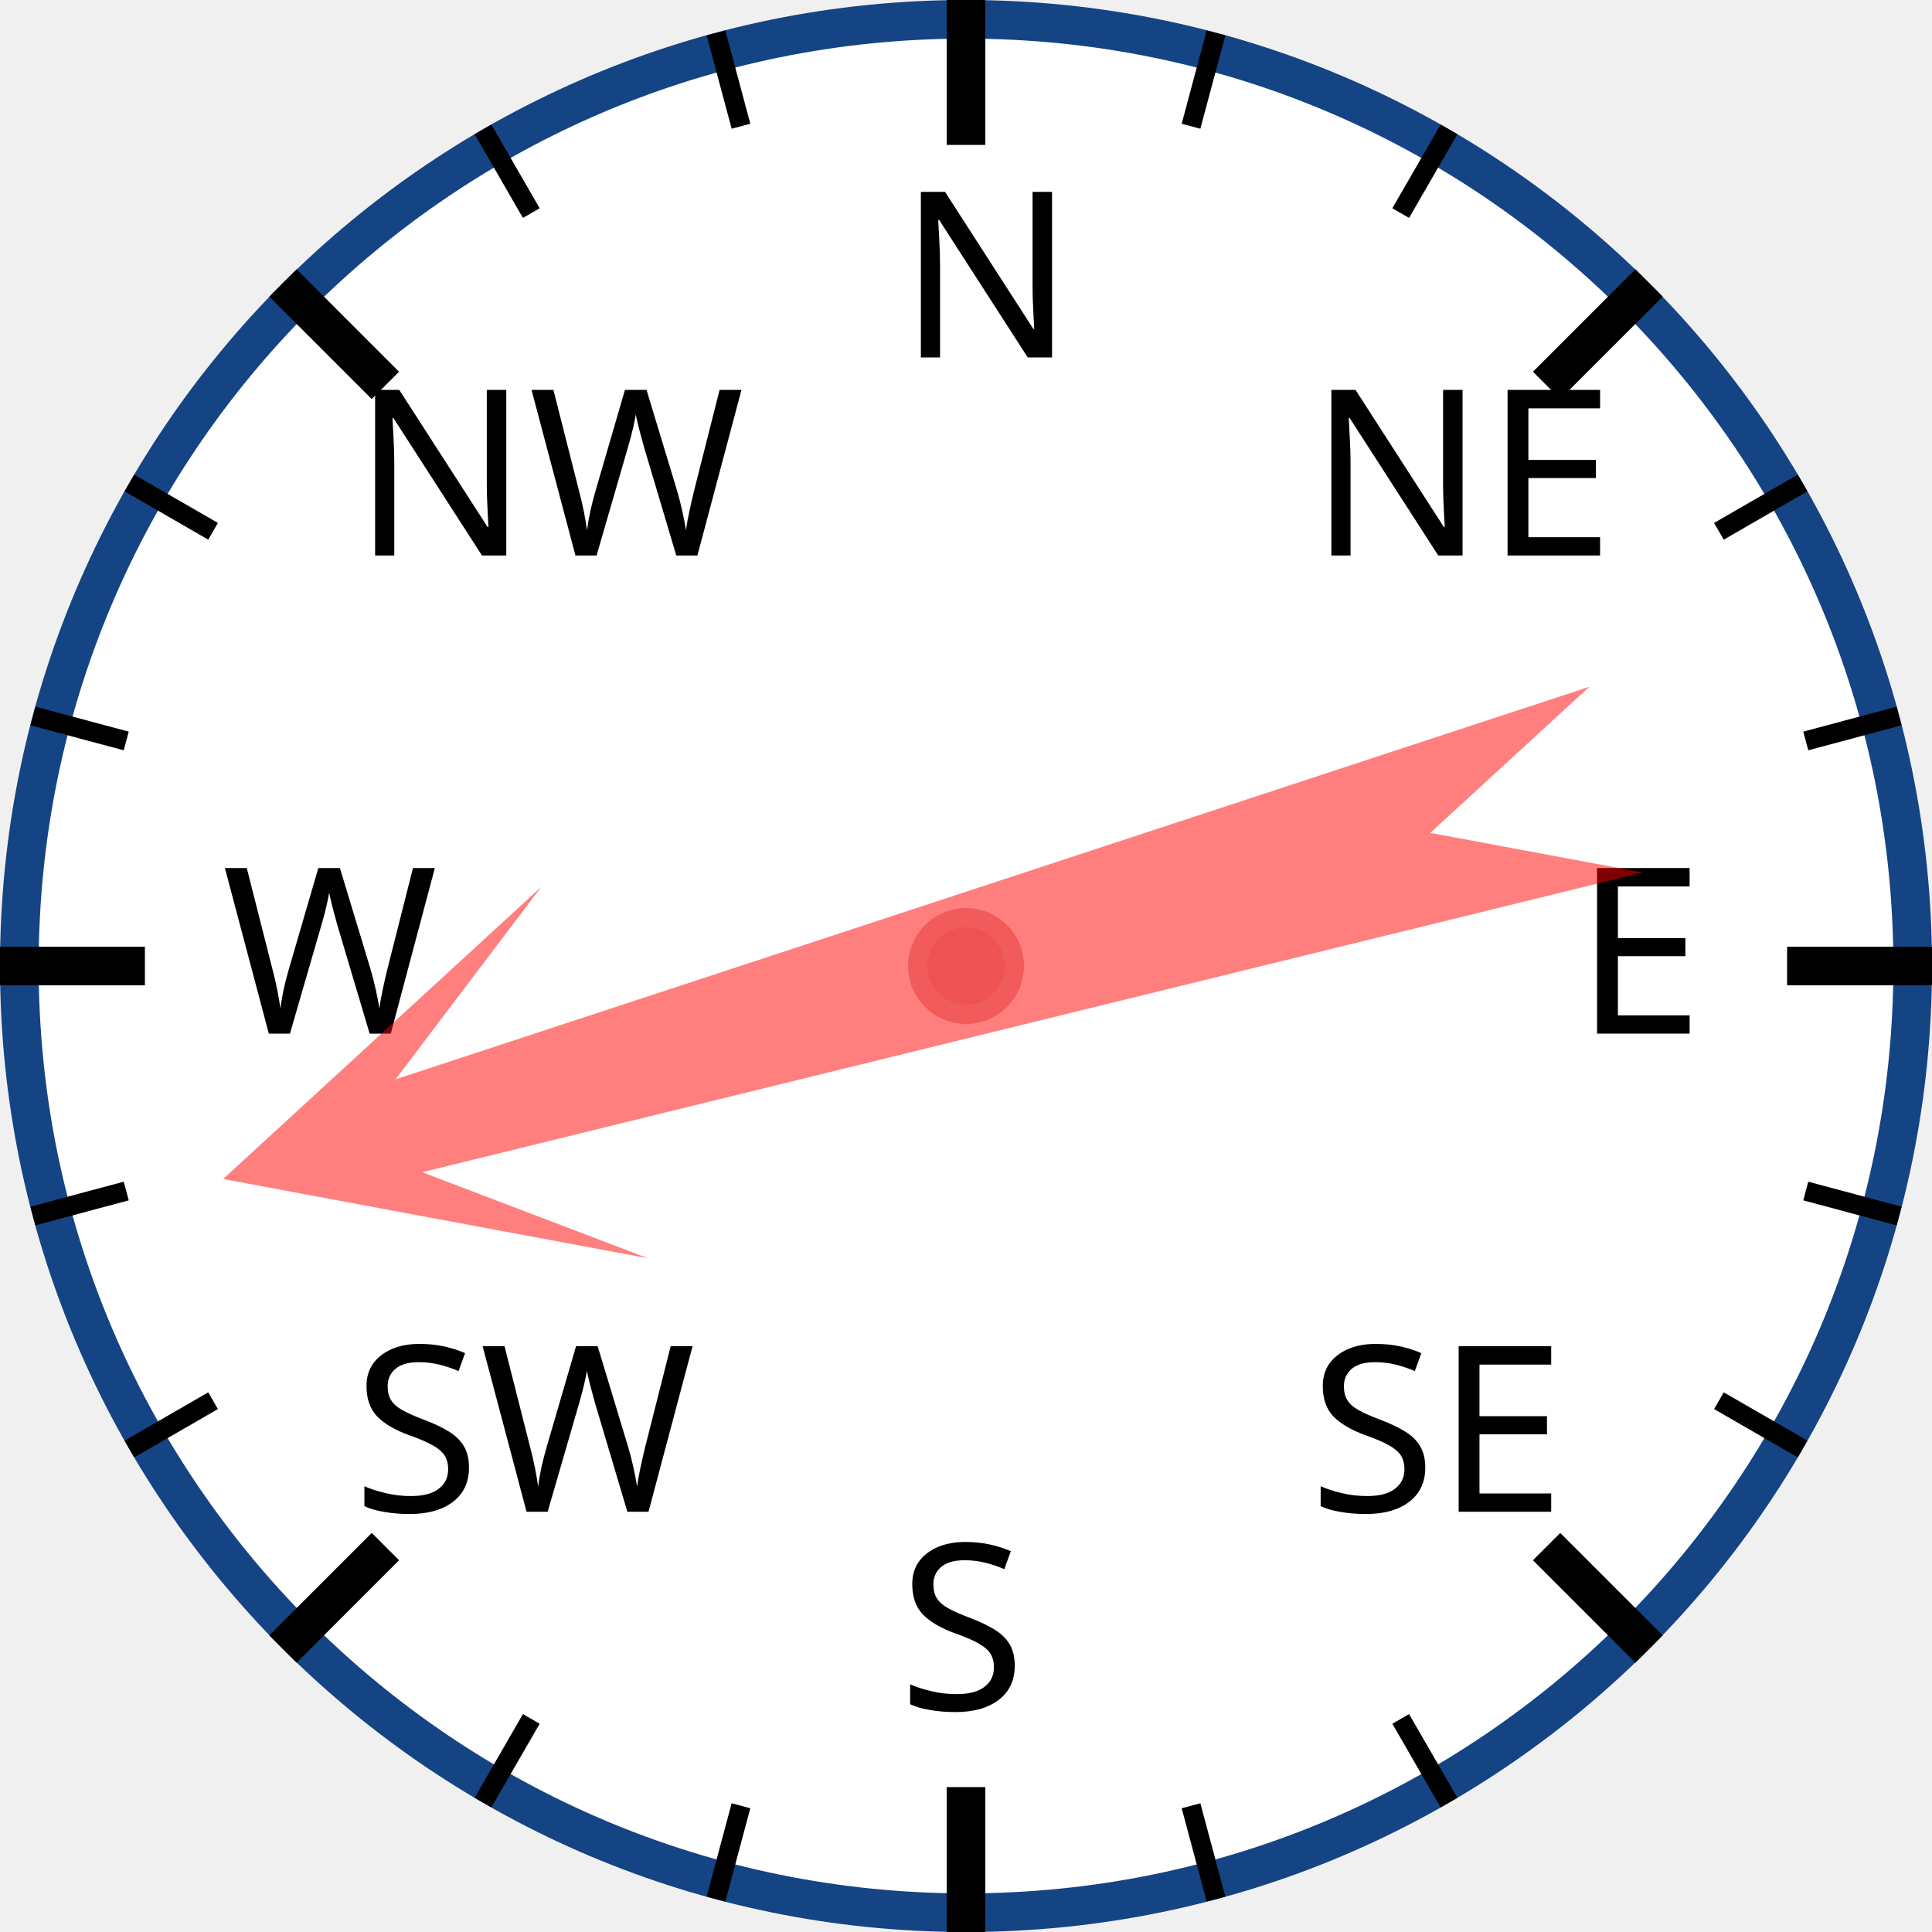
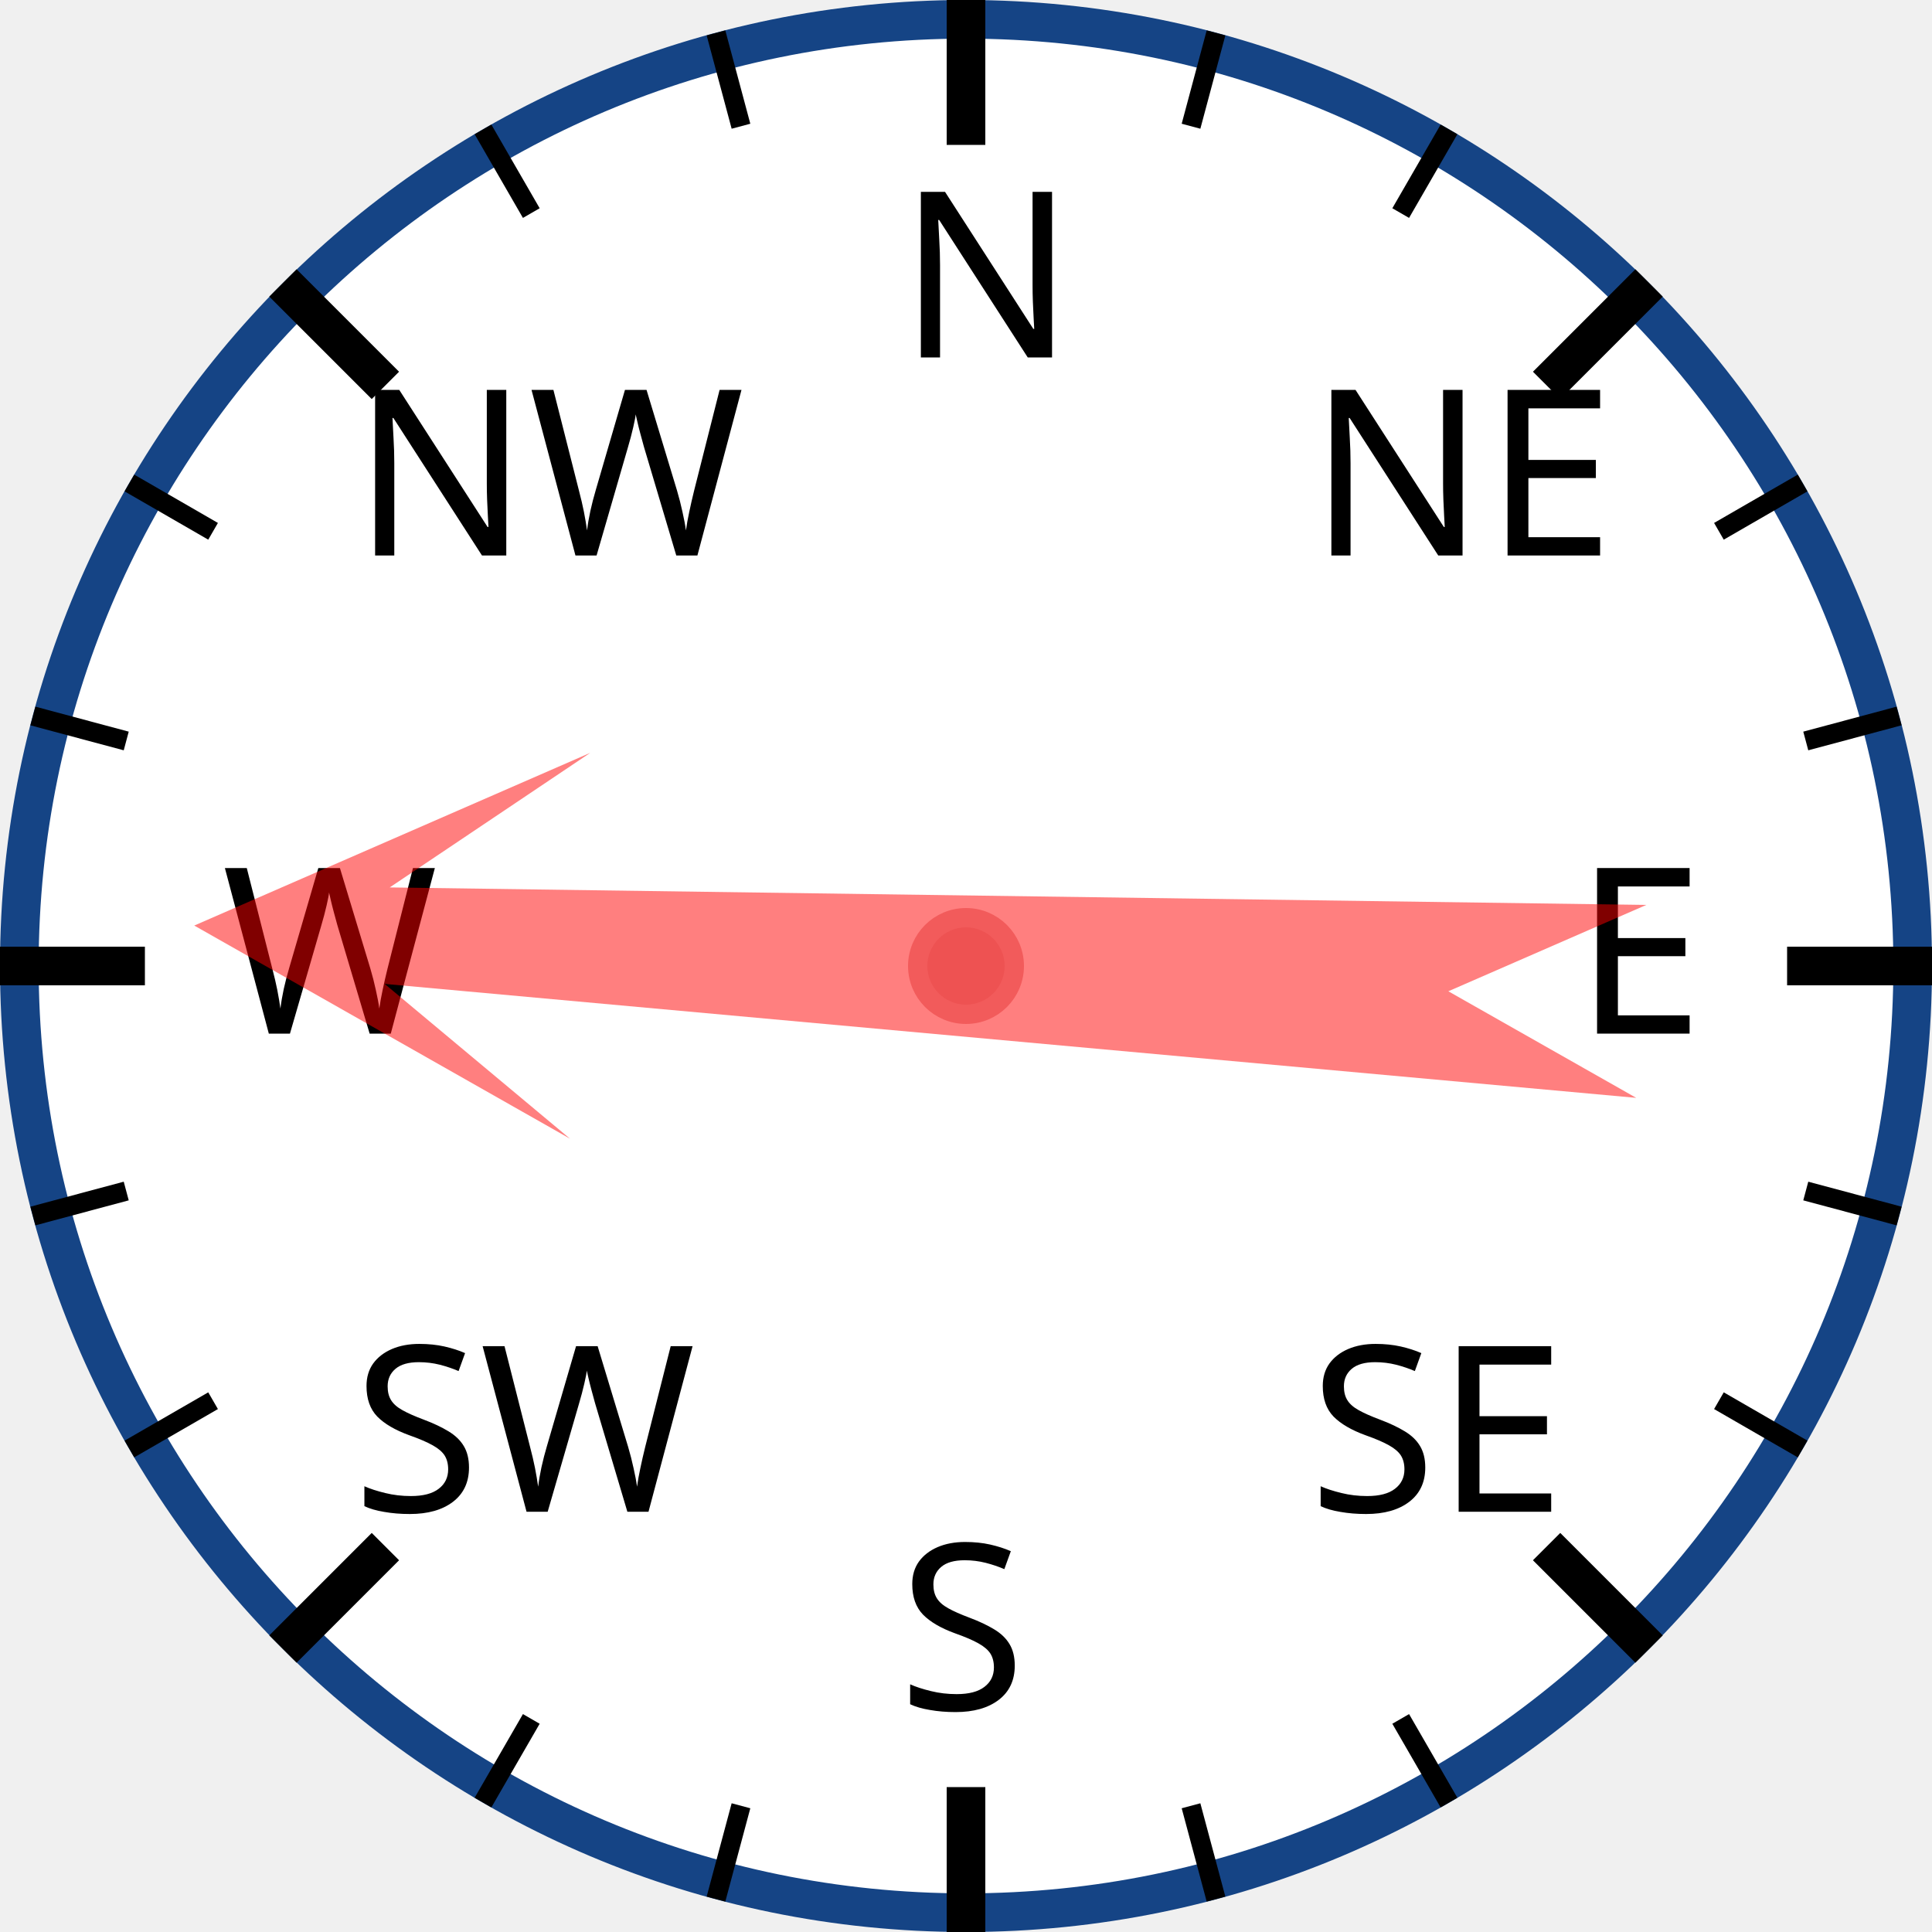
<svg xmlns="http://www.w3.org/2000/svg" width="120px" height="120px" viewBox="0 0 200 200">
  <circle cx="100" cy="100" r="98" style="fill: white; stroke: #154485; stroke-width: 4;" />
  <text x="93.0" y="37.0" style="font-family: sans-serif; font-size: 18pt;">N</text>
  <line x1="100.0" y1="0.0" x2="100.0" y2="15.0" style="stroke: black; stroke-width: 4;" />
  <line x1="74.118" y1="3.407" x2="76.706" y2="13.067" style="stroke: black; stroke-width: 2;" />
  <line x1="50" y1="13.397" x2="55" y2="22.058" style="stroke: black; stroke-width: 2;" />
  <text x="36.503" y="57.503" style="font-family: sans-serif; font-size: 18pt;">NW</text>
  <line x1="29.289" y1="29.289" x2="39.896" y2="39.896" style="stroke: black; stroke-width: 4;" />
  <line x1="13.397" y1="50" x2="22.058" y2="55" style="stroke: black; stroke-width: 2;" />
  <line x1="3.407" y1="74.118" x2="13.067" y2="76.706" style="stroke: black; stroke-width: 2;" />
  <text x="23.0" y="107.0" style="font-family: sans-serif; font-size: 18pt;">W</text>
  <line x1="0.0" y1="100.0" x2="15.0" y2="100.0" style="stroke: black; stroke-width: 4;" />
  <line x1="3.407" y1="125.882" x2="13.067" y2="123.294" style="stroke: black; stroke-width: 2;" />
  <line x1="13.397" y1="150" x2="22.058" y2="145" style="stroke: black; stroke-width: 2;" />
  <text x="36.503" y="156.497" style="font-family: sans-serif; font-size: 18pt;">SW</text>
  <line x1="29.289" y1="170.711" x2="39.896" y2="160.104" style="stroke: black; stroke-width: 4;" />
  <line x1="50" y1="186.603" x2="55" y2="177.942" style="stroke: black; stroke-width: 2;" />
  <line x1="74.118" y1="196.593" x2="76.706" y2="186.933" style="stroke: black; stroke-width: 2;" />
  <text x="93" y="177.0" style="font-family: sans-serif; font-size: 18pt;">S</text>
  <line x1="100" y1="200.0" x2="100" y2="185.0" style="stroke: black; stroke-width: 4;" />
  <line x1="125.882" y1="196.593" x2="123.294" y2="186.933" style="stroke: black; stroke-width: 2;" />
  <line x1="150.0" y1="186.603" x2="145.0" y2="177.942" style="stroke: black; stroke-width: 2;" />
  <text x="135.497" y="156.497" style="font-family: sans-serif; font-size: 18pt;">SE</text>
  <line x1="170.711" y1="170.711" x2="160.104" y2="160.104" style="stroke: black; stroke-width: 4;" />
  <line x1="186.603" y1="150" x2="177.942" y2="145" style="stroke: black; stroke-width: 2;" />
  <line x1="196.593" y1="125.882" x2="186.933" y2="123.294" style="stroke: black; stroke-width: 2;" />
  <text x="163.0" y="107" style="font-family: sans-serif; font-size: 18pt;">E</text>
  <line x1="200.0" y1="100" x2="185.0" y2="100" style="stroke: black; stroke-width: 4;" />
  <line x1="196.593" y1="74.118" x2="186.933" y2="76.706" style="stroke: black; stroke-width: 2;" />
  <line x1="186.603" y1="50" x2="177.942" y2="55" style="stroke: black; stroke-width: 2;" />
  <text x="135.497" y="57.503" style="font-family: sans-serif; font-size: 18pt;">NE</text>
  <line x1="170.711" y1="29.289" x2="160.104" y2="39.896" style="stroke: black; stroke-width: 4;" />
  <line x1="150" y1="13.397" x2="145" y2="22.058" style="stroke: black; stroke-width: 2;" />
  <line x1="125.882" y1="3.407" x2="123.294" y2="13.067" style="stroke: black; stroke-width: 2;" />
-   <polygon points="100 20 120 60 105 40 110 170 100 150 90 170 95 40 80 60" style="fill: red; fill-opacity: 0.5;" transform="rotate(254,100,100)" />
+   <polygon points="100 20 120 60 105 40 110 170 100 150 90 170 95 40 80 60" style="fill: red; fill-opacity: 0.5;" transform="rotate(273,100,100)" />
  <circle cx="100" cy="100" r="5" style="fill: #EE5252; stroke: #F25B5B; stroke-width: 2;" />
</svg>
